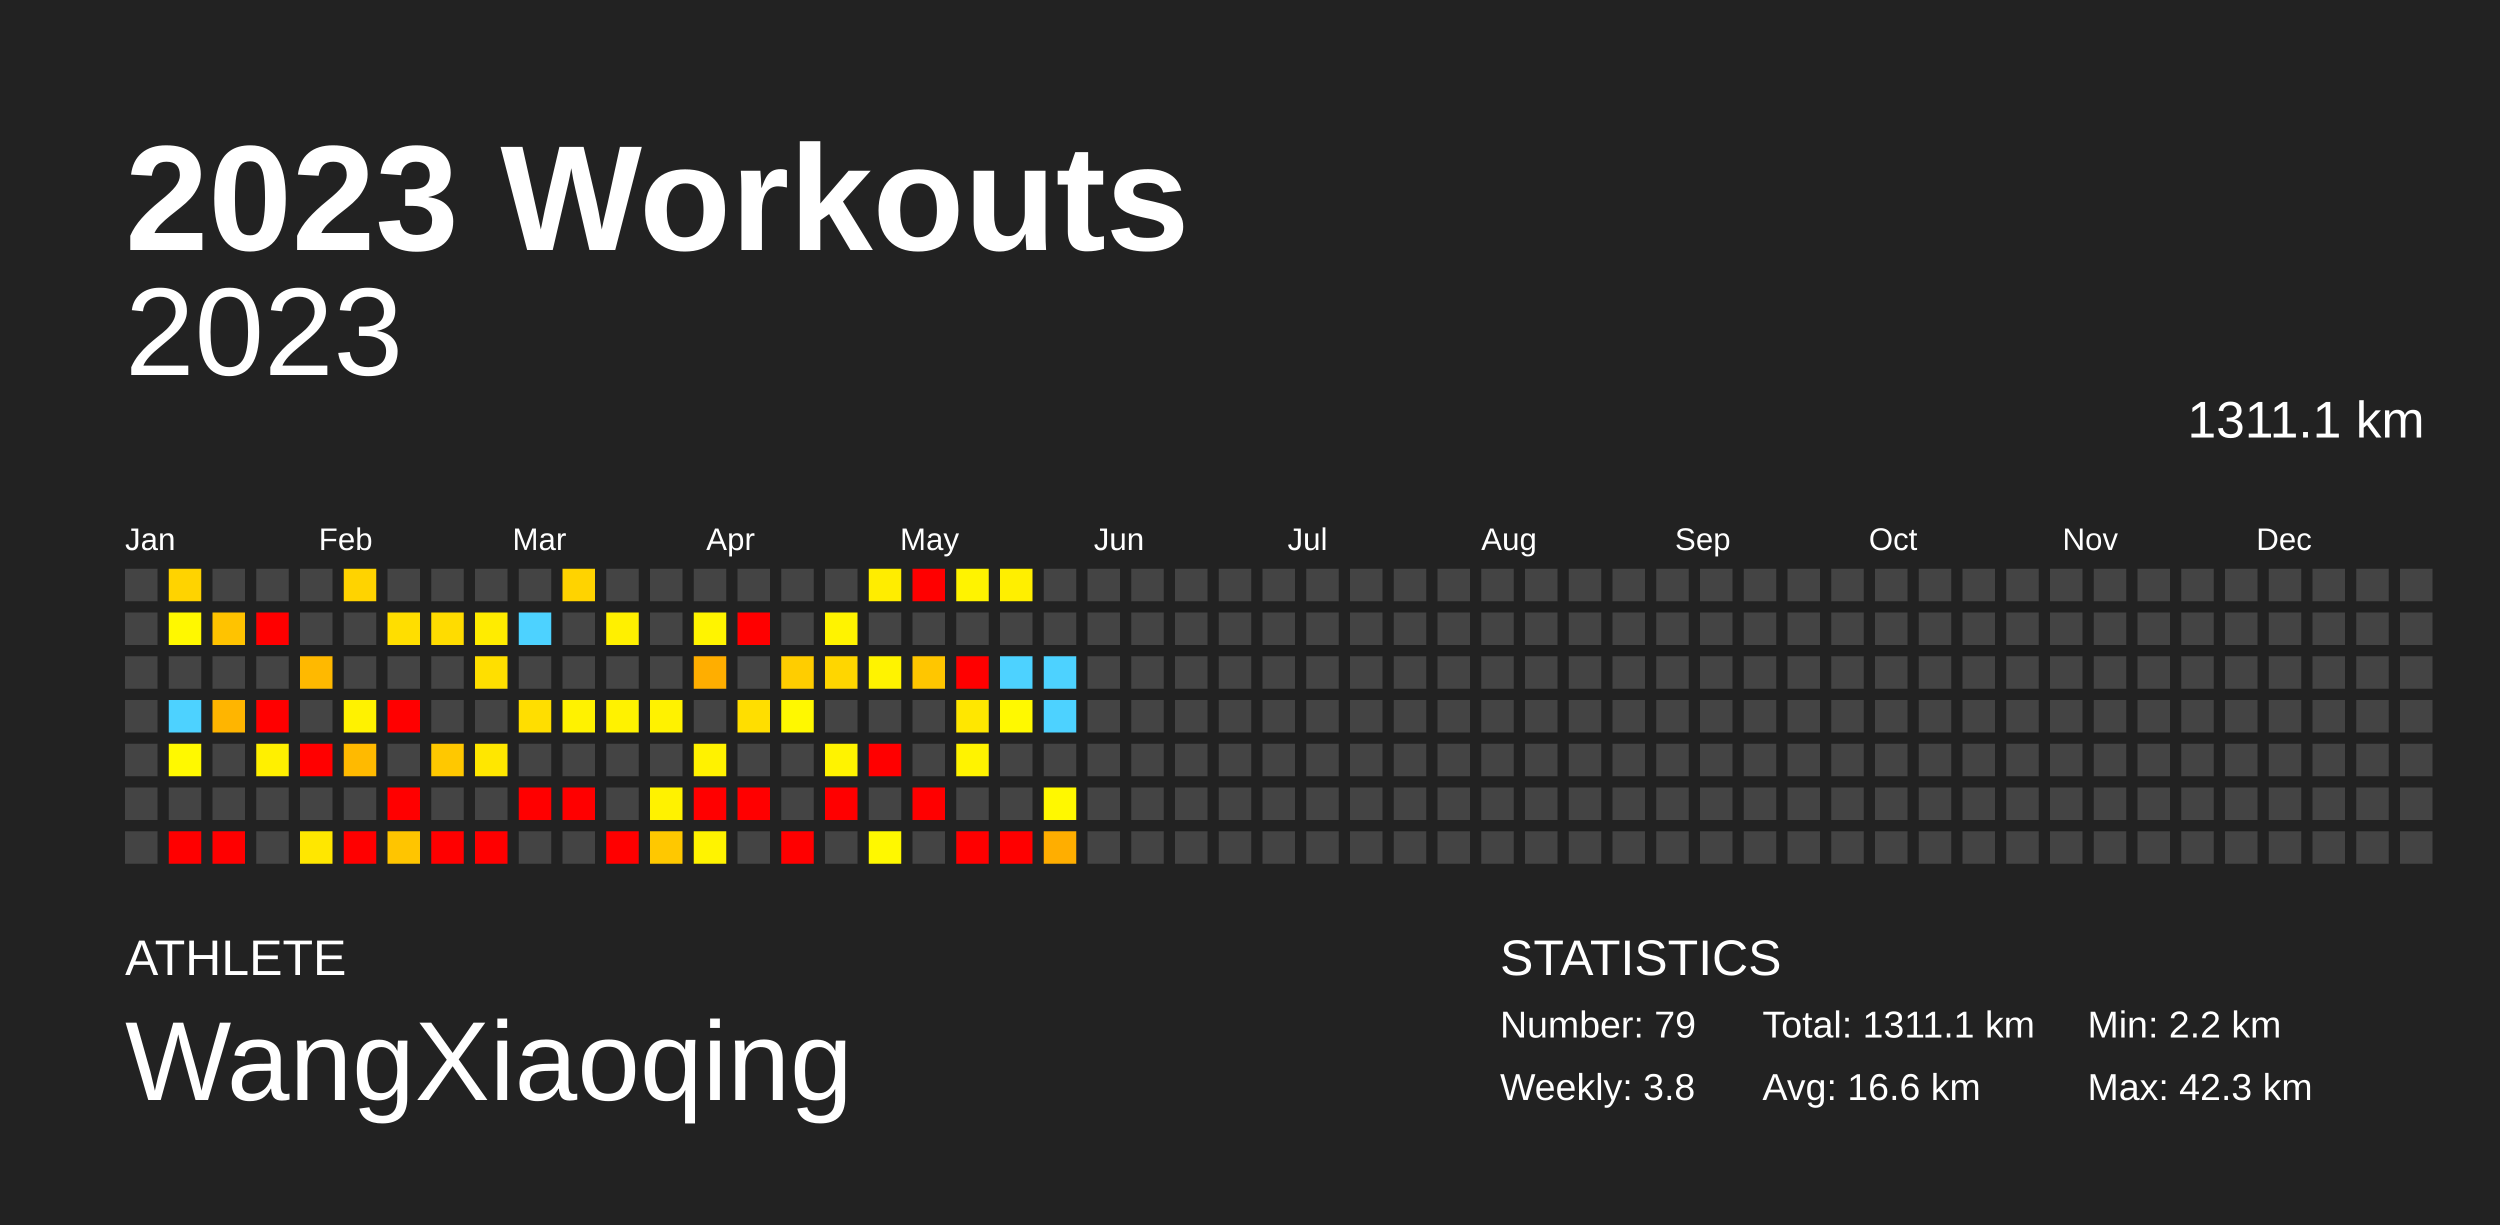
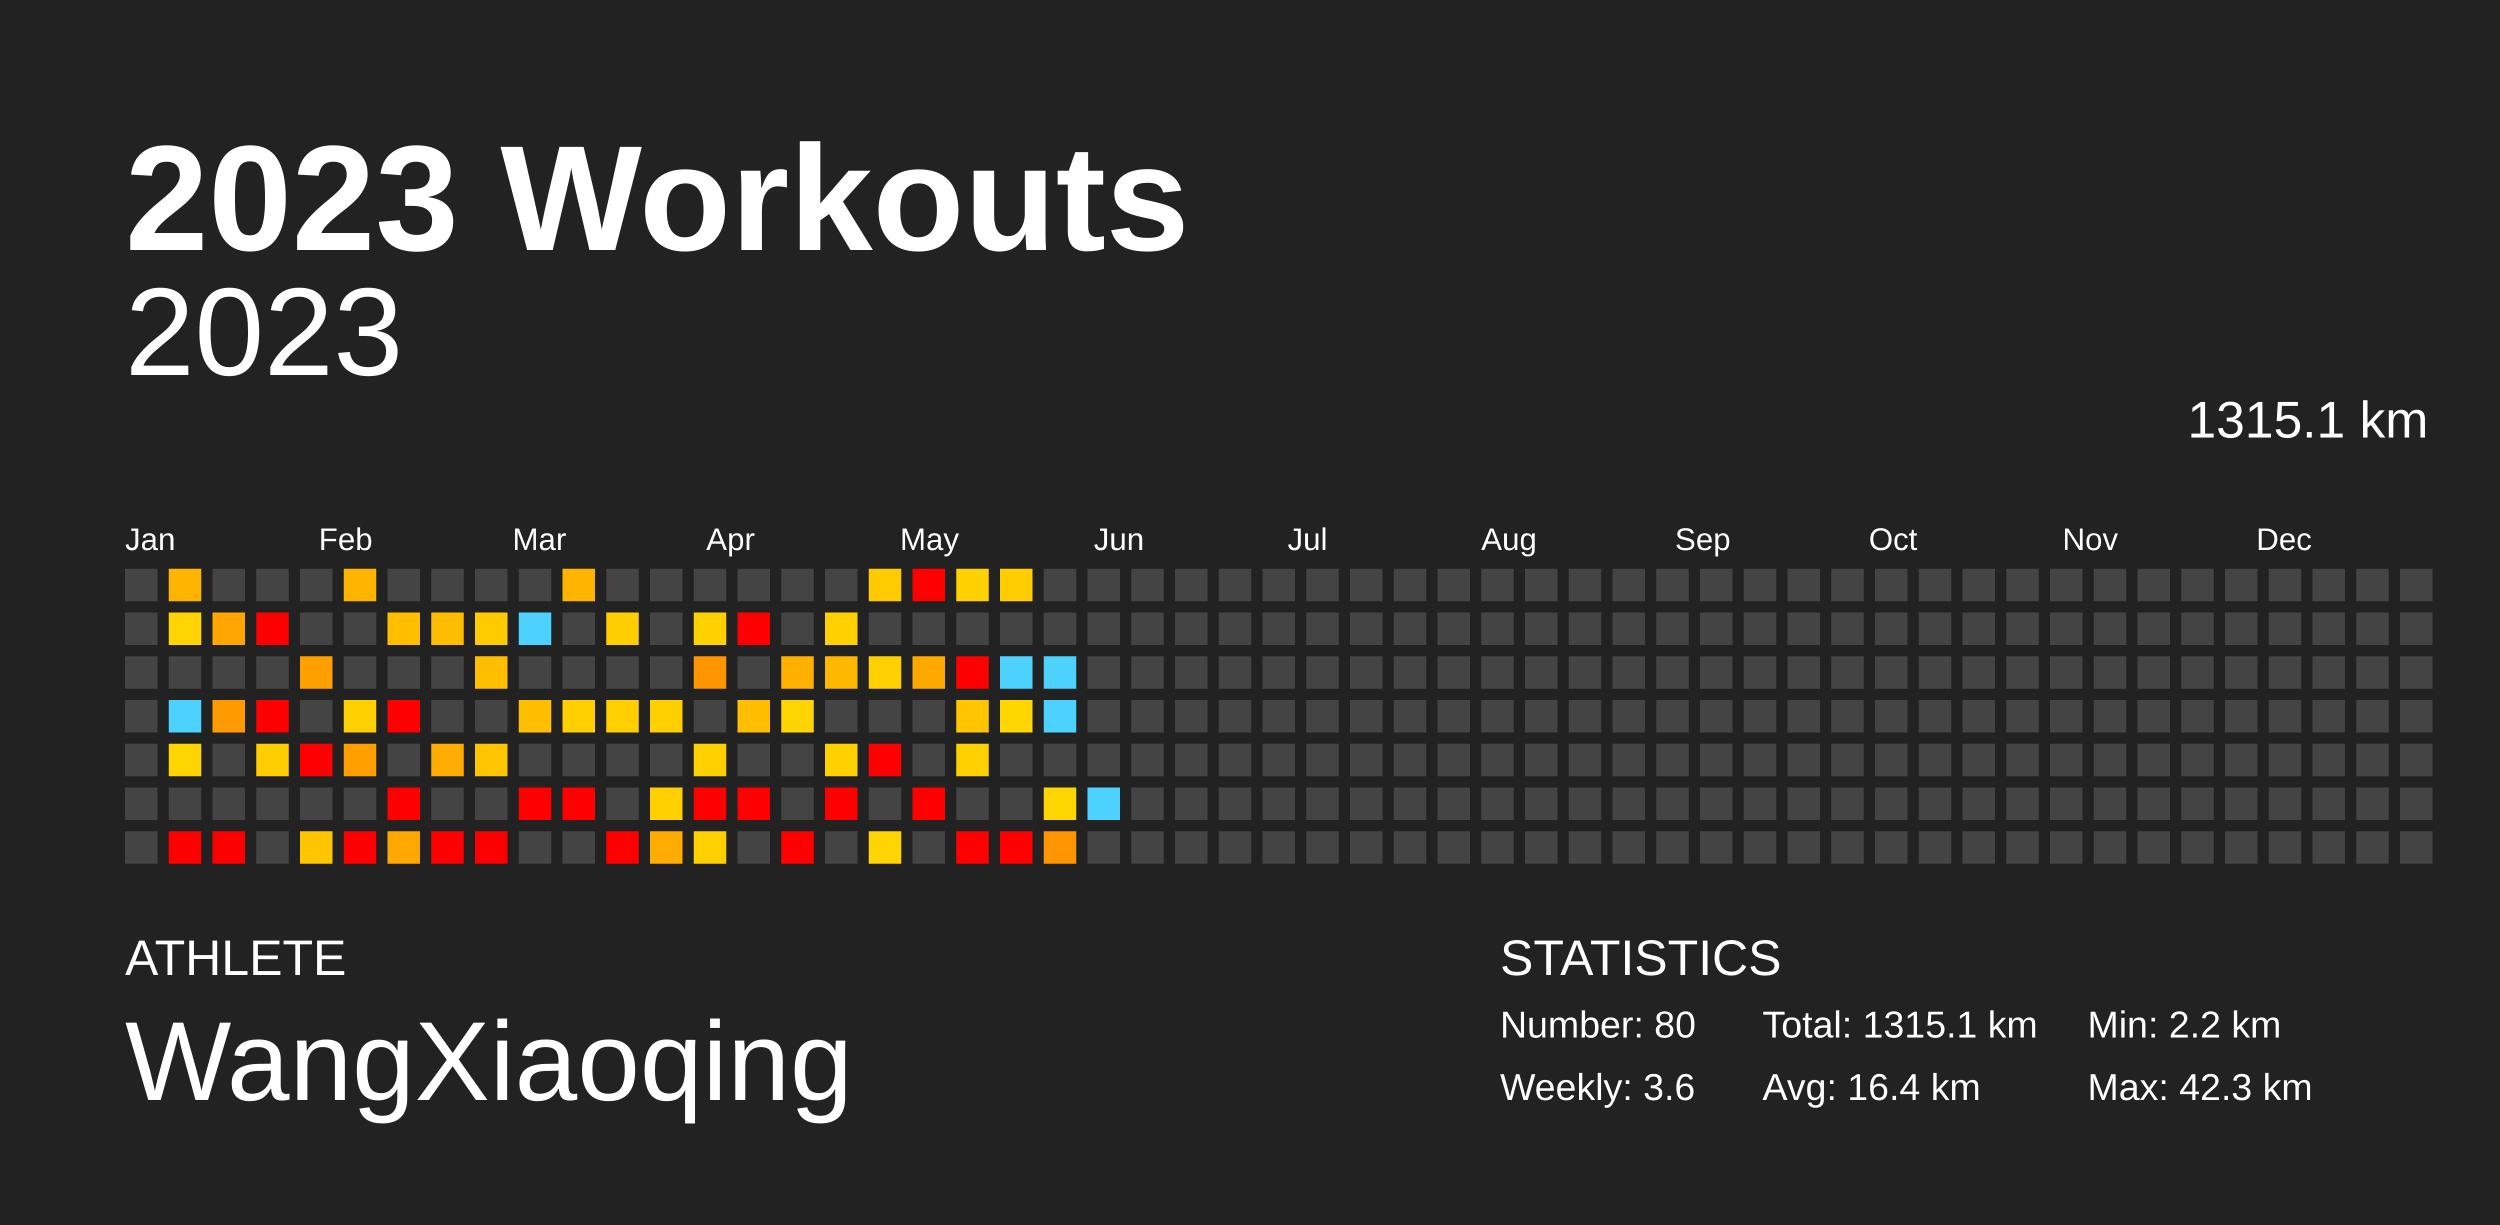
<svg xmlns="http://www.w3.org/2000/svg" baseProfile="full" height="98mm" version="1.1" viewBox="0,0,200,98" width="200mm">
  <defs />
  <rect fill="#222222" height="98" width="200" x="0" y="0" />
  <text fill="#FFFFFF" style="font-size:12px; font-family:Arial; font-weight:bold;" x="10" y="20">2023 Workouts</text>
  <text fill="#FFFFFF" style="font-size:4px; font-family:Arial" x="10" y="78">ATHLETE</text>
  <text fill="#FFFFFF" style="font-size:9px; font-family:Arial" x="10" y="88">WangXiaoqing</text>
  <text fill="#FFFFFF" style="font-size:4px; font-family:Arial" x="120" y="78">STATISTICS</text>
-   <text fill="#FFFFFF" style="font-size:3px; font-family:Arial" x="120" y="83">Number: 79</text>
-   <text fill="#FFFFFF" style="font-size:3px; font-family:Arial" x="120" y="88">Weekly: 3.8</text>
-   <text fill="#FFFFFF" style="font-size:3px; font-family:Arial" x="141" y="83">Total: 1311.1 km</text>
-   <text fill="#FFFFFF" style="font-size:3px; font-family:Arial" x="141" y="88">Avg: 16.6 km</text>
+   <text fill="#FFFFFF" style="font-size:3px; font-family:Arial" x="120" y="83">Number: 80</text>
+   <text fill="#FFFFFF" style="font-size:3px; font-family:Arial" x="120" y="88">Weekly: 3.6</text>
+   <text fill="#FFFFFF" style="font-size:3px; font-family:Arial" x="141" y="83">Total: 1315.1 km</text>
+   <text fill="#FFFFFF" style="font-size:3px; font-family:Arial" x="141" y="88">Avg: 16.4 km</text>
  <text fill="#FFFFFF" style="font-size:3px; font-family:Arial" x="167" y="83">Min: 2.2 km</text>
  <text fill="#FFFFFF" style="font-size:3px; font-family:Arial" x="167" y="88">Max: 42.3 km</text>
  <text alignment-baseline="hanging" fill="#FFFFFF" style="font-size:10.0px; font-family:Arial;" x="10" y="30">2023</text>
-   <text alignment-baseline="hanging" fill="#FFFFFF" style="font-size:4.125px; font-family:Arial;" x="175" y="35">1311.1 km</text>
+   <text alignment-baseline="hanging" fill="#FFFFFF" style="font-size:4.125px; font-family:Arial;" x="175" y="35">1315.1 km</text>
  <text fill="#FFFFFF" style="font-size:2.5px; font-family:Arial" x="10.0" y="44">Jan</text>
  <text fill="#FFFFFF" style="font-size:2.5px; font-family:Arial" x="25.5" y="44">Feb</text>
  <text fill="#FFFFFF" style="font-size:2.5px; font-family:Arial" x="41.0" y="44">Mar</text>
  <text fill="#FFFFFF" style="font-size:2.5px; font-family:Arial" x="56.5" y="44">Apr</text>
  <text fill="#FFFFFF" style="font-size:2.5px; font-family:Arial" x="72.0" y="44">May</text>
  <text fill="#FFFFFF" style="font-size:2.5px; font-family:Arial" x="87.5" y="44">Jun</text>
  <text fill="#FFFFFF" style="font-size:2.5px; font-family:Arial" x="103.0" y="44">Jul</text>
  <text fill="#FFFFFF" style="font-size:2.5px; font-family:Arial" x="118.5" y="44">Aug</text>
  <text fill="#FFFFFF" style="font-size:2.5px; font-family:Arial" x="134.0" y="44">Sep</text>
  <text fill="#FFFFFF" style="font-size:2.5px; font-family:Arial" x="149.5" y="44">Oct</text>
  <text fill="#FFFFFF" style="font-size:2.5px; font-family:Arial" x="165.0" y="44">Nov</text>
  <text fill="#FFFFFF" style="font-size:2.5px; font-family:Arial" x="180.5" y="44">Dec</text>
  <rect fill="#444444" height="2.6" width="2.6" x="10.0" y="45.5" />
  <rect fill="#444444" height="2.6" width="2.6" x="10.0" y="49.0" />
  <rect fill="#444444" height="2.6" width="2.6" x="10.0" y="52.5" />
  <rect fill="#444444" height="2.6" width="2.6" x="10.0" y="56.0" />
  <rect fill="#444444" height="2.6" width="2.6" x="10.0" y="59.5" />
  <rect fill="#444444" height="2.6" width="2.6" x="10.0" y="63.0" />
  <rect fill="#444444" height="2.6" width="2.6" x="10.0" y="66.5" />
-   <rect fill="#ffd300" height="2.6" width="2.6" x="13.5" y="45.5" />
-   <rect fill="#fff800" height="2.6" width="2.6" x="13.5" y="49.0" />
+   <rect fill="#ffb500" height="2.6" width="2.6" x="13.5" y="45.5" />
+   <rect fill="#ffd400" height="2.6" width="2.6" x="13.5" y="49.0" />
  <rect fill="#444444" height="2.6" width="2.6" x="13.5" y="52.5" />
  <rect fill="#4dd2ff" height="2.6" width="2.6" x="13.5" y="56.0" />
-   <rect fill="#fff900" height="2.6" width="2.6" x="13.5" y="59.5" />
+   <rect fill="#ffd500" height="2.6" width="2.6" x="13.5" y="59.5" />
  <rect fill="#444444" height="2.6" width="2.6" x="13.5" y="63.0" />
  <rect fill="red" height="2.6" width="2.6" x="13.5" y="66.5" />
  <rect fill="#444444" height="2.6" width="2.6" x="17.0" y="45.5" />
-   <rect fill="#ffc300" height="2.6" width="2.6" x="17.0" y="49.0" />
+   <rect fill="#ffa700" height="2.6" width="2.6" x="17.0" y="49.0" />
  <rect fill="#444444" height="2.6" width="2.6" x="17.0" y="52.5" />
-   <rect fill="#ffb500" height="2.6" width="2.6" x="17.0" y="56.0" />
+   <rect fill="#ff9b00" height="2.6" width="2.6" x="17.0" y="56.0" />
  <rect fill="#444444" height="2.6" width="2.6" x="17.0" y="59.5" />
  <rect fill="#444444" height="2.6" width="2.6" x="17.0" y="63.0" />
  <rect fill="red" height="2.6" width="2.6" x="17.0" y="66.5" />
  <rect fill="#444444" height="2.6" width="2.6" x="20.5" y="45.5" />
  <rect fill="red" height="2.6" width="2.6" x="20.5" y="49.0" />
  <rect fill="#444444" height="2.6" width="2.6" x="20.5" y="52.5" />
  <rect fill="red" height="2.6" width="2.6" x="20.5" y="56.0" />
-   <rect fill="#fff000" height="2.6" width="2.6" x="20.5" y="59.5" />
+   <rect fill="#ffce00" height="2.6" width="2.6" x="20.5" y="59.5" />
  <rect fill="#444444" height="2.6" width="2.6" x="20.5" y="63.0" />
  <rect fill="#444444" height="2.6" width="2.6" x="20.5" y="66.5" />
  <rect fill="#444444" height="2.6" width="2.6" x="24.0" y="45.5" />
  <rect fill="#444444" height="2.6" width="2.6" x="24.0" y="49.0" />
-   <rect fill="#ffb900" height="2.6" width="2.6" x="24.0" y="52.5" />
+   <rect fill="#ff9f00" height="2.6" width="2.6" x="24.0" y="52.5" />
  <rect fill="#444444" height="2.6" width="2.6" x="24.0" y="56.0" />
  <rect fill="red" height="2.6" width="2.6" x="24.0" y="59.5" />
  <rect fill="#444444" height="2.6" width="2.6" x="24.0" y="63.0" />
-   <rect fill="#ffe700" height="2.6" width="2.6" x="24.0" y="66.5" />
-   <rect fill="#ffd300" height="2.6" width="2.6" x="27.5" y="45.5" />
+   <rect fill="#ffc600" height="2.6" width="2.6" x="24.0" y="66.5" />
+   <rect fill="#ffb500" height="2.6" width="2.6" x="27.5" y="45.5" />
  <rect fill="#444444" height="2.6" width="2.6" x="27.5" y="49.0" />
  <rect fill="#444444" height="2.6" width="2.6" x="27.5" y="52.5" />
-   <rect fill="#fff200" height="2.6" width="2.6" x="27.5" y="56.0" />
-   <rect fill="#ffba00" height="2.6" width="2.6" x="27.5" y="59.5" />
+   <rect fill="#ffd000" height="2.6" width="2.6" x="27.5" y="56.0" />
+   <rect fill="#ff9f00" height="2.6" width="2.6" x="27.5" y="59.5" />
  <rect fill="#444444" height="2.6" width="2.6" x="27.5" y="63.0" />
  <rect fill="red" height="2.6" width="2.6" x="27.5" y="66.5" />
  <rect fill="#444444" height="2.6" width="2.6" x="31.0" y="45.5" />
-   <rect fill="#ffde00" height="2.6" width="2.6" x="31.0" y="49.0" />
+   <rect fill="#ffbf00" height="2.6" width="2.6" x="31.0" y="49.0" />
  <rect fill="#444444" height="2.6" width="2.6" x="31.0" y="52.5" />
  <rect fill="red" height="2.6" width="2.6" x="31.0" y="56.0" />
  <rect fill="#444444" height="2.6" width="2.6" x="31.0" y="59.5" />
  <rect fill="red" height="2.6" width="2.6" x="31.0" y="63.0" />
-   <rect fill="#ffc500" height="2.6" width="2.6" x="31.0" y="66.5" />
+   <rect fill="#ffa800" height="2.6" width="2.6" x="31.0" y="66.5" />
  <rect fill="#444444" height="2.6" width="2.6" x="34.5" y="45.5" />
-   <rect fill="#ffdc00" height="2.6" width="2.6" x="34.5" y="49.0" />
+   <rect fill="#ffbd00" height="2.6" width="2.6" x="34.5" y="49.0" />
  <rect fill="#444444" height="2.6" width="2.6" x="34.5" y="52.5" />
  <rect fill="#444444" height="2.6" width="2.6" x="34.5" y="56.0" />
-   <rect fill="#ffc800" height="2.6" width="2.6" x="34.5" y="59.5" />
+   <rect fill="#ffac00" height="2.6" width="2.6" x="34.5" y="59.5" />
  <rect fill="#444444" height="2.6" width="2.6" x="34.5" y="63.0" />
  <rect fill="red" height="2.6" width="2.6" x="34.5" y="66.5" />
  <rect fill="#444444" height="2.6" width="2.6" x="38.0" y="45.5" />
-   <rect fill="#ffec00" height="2.6" width="2.6" x="38.0" y="49.0" />
-   <rect fill="#ffdf00" height="2.6" width="2.6" x="38.0" y="52.5" />
+   <rect fill="#ffca00" height="2.6" width="2.6" x="38.0" y="49.0" />
+   <rect fill="#ffbf00" height="2.6" width="2.6" x="38.0" y="52.5" />
  <rect fill="#444444" height="2.6" width="2.6" x="38.0" y="56.0" />
-   <rect fill="#ffe700" height="2.6" width="2.6" x="38.0" y="59.5" />
+   <rect fill="#ffc600" height="2.6" width="2.6" x="38.0" y="59.5" />
  <rect fill="#444444" height="2.6" width="2.6" x="38.0" y="63.0" />
  <rect fill="red" height="2.6" width="2.6" x="38.0" y="66.5" />
  <rect fill="#444444" height="2.6" width="2.6" x="41.5" y="45.5" />
  <rect fill="#4dd2ff" height="2.6" width="2.6" x="41.5" y="49.0" />
  <rect fill="#444444" height="2.6" width="2.6" x="41.5" y="52.5" />
-   <rect fill="#ffde00" height="2.6" width="2.6" x="41.5" y="56.0" />
+   <rect fill="#ffbf00" height="2.6" width="2.6" x="41.5" y="56.0" />
  <rect fill="#444444" height="2.6" width="2.6" x="41.5" y="59.5" />
  <rect fill="red" height="2.6" width="2.6" x="41.5" y="63.0" />
  <rect fill="#444444" height="2.6" width="2.6" x="41.5" y="66.5" />
-   <rect fill="#ffd300" height="2.6" width="2.6" x="45.0" y="45.5" />
+   <rect fill="#ffb500" height="2.6" width="2.6" x="45.0" y="45.5" />
  <rect fill="#444444" height="2.6" width="2.6" x="45.0" y="49.0" />
  <rect fill="#444444" height="2.6" width="2.6" x="45.0" y="52.5" />
-   <rect fill="#fff200" height="2.6" width="2.6" x="45.0" y="56.0" />
+   <rect fill="#ffcf00" height="2.6" width="2.6" x="45.0" y="56.0" />
  <rect fill="#444444" height="2.6" width="2.6" x="45.0" y="59.5" />
  <rect fill="red" height="2.6" width="2.6" x="45.0" y="63.0" />
  <rect fill="#444444" height="2.6" width="2.6" x="45.0" y="66.5" />
  <rect fill="#444444" height="2.6" width="2.6" x="48.5" y="45.5" />
-   <rect fill="#fff000" height="2.6" width="2.6" x="48.5" y="49.0" />
+   <rect fill="#ffce00" height="2.6" width="2.6" x="48.5" y="49.0" />
  <rect fill="#444444" height="2.6" width="2.6" x="48.5" y="52.5" />
-   <rect fill="#fff200" height="2.6" width="2.6" x="48.5" y="56.0" />
+   <rect fill="#ffcf00" height="2.6" width="2.6" x="48.5" y="56.0" />
  <rect fill="#444444" height="2.6" width="2.6" x="48.5" y="59.5" />
  <rect fill="#444444" height="2.6" width="2.6" x="48.5" y="63.0" />
  <rect fill="red" height="2.6" width="2.6" x="48.5" y="66.5" />
  <rect fill="#444444" height="2.6" width="2.6" x="52.0" y="45.5" />
  <rect fill="#444444" height="2.6" width="2.6" x="52.0" y="49.0" />
  <rect fill="#444444" height="2.6" width="2.6" x="52.0" y="52.5" />
-   <rect fill="#fff200" height="2.6" width="2.6" x="52.0" y="56.0" />
+   <rect fill="#ffcf00" height="2.6" width="2.6" x="52.0" y="56.0" />
  <rect fill="#444444" height="2.6" width="2.6" x="52.0" y="59.5" />
-   <rect fill="#fff200" height="2.6" width="2.6" x="52.0" y="63.0" />
-   <rect fill="#ffc800" height="2.6" width="2.6" x="52.0" y="66.5" />
+   <rect fill="#ffd000" height="2.6" width="2.6" x="52.0" y="63.0" />
+   <rect fill="#ffac00" height="2.6" width="2.6" x="52.0" y="66.5" />
  <rect fill="#444444" height="2.6" width="2.6" x="55.5" y="45.5" />
-   <rect fill="#fff400" height="2.6" width="2.6" x="55.5" y="49.0" />
-   <rect fill="#ffae00" height="2.6" width="2.6" x="55.5" y="52.5" />
+   <rect fill="#ffd100" height="2.6" width="2.6" x="55.5" y="49.0" />
+   <rect fill="#ff9500" height="2.6" width="2.6" x="55.5" y="52.5" />
  <rect fill="#444444" height="2.6" width="2.6" x="55.5" y="56.0" />
-   <rect fill="#fff200" height="2.6" width="2.6" x="55.5" y="59.5" />
+   <rect fill="#ffd000" height="2.6" width="2.6" x="55.5" y="59.5" />
  <rect fill="red" height="2.6" width="2.6" x="55.5" y="63.0" />
-   <rect fill="#fff300" height="2.6" width="2.6" x="55.5" y="66.5" />
+   <rect fill="#ffd000" height="2.6" width="2.6" x="55.5" y="66.5" />
  <rect fill="#444444" height="2.6" width="2.6" x="59.0" y="45.5" />
  <rect fill="red" height="2.6" width="2.6" x="59.0" y="49.0" />
  <rect fill="#444444" height="2.6" width="2.6" x="59.0" y="52.5" />
-   <rect fill="#ffde00" height="2.6" width="2.6" x="59.0" y="56.0" />
+   <rect fill="#ffbe00" height="2.6" width="2.6" x="59.0" y="56.0" />
  <rect fill="#444444" height="2.6" width="2.6" x="59.0" y="59.5" />
  <rect fill="red" height="2.6" width="2.6" x="59.0" y="63.0" />
  <rect fill="#444444" height="2.6" width="2.6" x="59.0" y="66.5" />
  <rect fill="#444444" height="2.6" width="2.6" x="62.5" y="45.5" />
  <rect fill="#444444" height="2.6" width="2.6" x="62.5" y="49.0" />
-   <rect fill="#ffcd00" height="2.6" width="2.6" x="62.5" y="52.5" />
-   <rect fill="#fff800" height="2.6" width="2.6" x="62.5" y="56.0" />
+   <rect fill="#ffb000" height="2.6" width="2.6" x="62.5" y="52.5" />
+   <rect fill="#ffd400" height="2.6" width="2.6" x="62.5" y="56.0" />
  <rect fill="#444444" height="2.6" width="2.6" x="62.5" y="59.5" />
  <rect fill="#444444" height="2.6" width="2.6" x="62.5" y="63.0" />
  <rect fill="red" height="2.6" width="2.6" x="62.5" y="66.5" />
  <rect fill="#444444" height="2.6" width="2.6" x="66.0" y="45.5" />
-   <rect fill="#fff300" height="2.6" width="2.6" x="66.0" y="49.0" />
-   <rect fill="#ffd600" height="2.6" width="2.6" x="66.0" y="52.5" />
+   <rect fill="#ffd100" height="2.6" width="2.6" x="66.0" y="49.0" />
+   <rect fill="#ffb700" height="2.6" width="2.6" x="66.0" y="52.5" />
  <rect fill="#444444" height="2.6" width="2.6" x="66.0" y="56.0" />
-   <rect fill="#fff300" height="2.6" width="2.6" x="66.0" y="59.5" />
+   <rect fill="#ffd000" height="2.6" width="2.6" x="66.0" y="59.5" />
  <rect fill="red" height="2.6" width="2.6" x="66.0" y="63.0" />
  <rect fill="#444444" height="2.6" width="2.6" x="66.0" y="66.5" />
-   <rect fill="#ffed00" height="2.6" width="2.6" x="69.5" y="45.5" />
+   <rect fill="#ffcb00" height="2.6" width="2.6" x="69.5" y="45.5" />
  <rect fill="#444444" height="2.6" width="2.6" x="69.5" y="49.0" />
-   <rect fill="#fff300" height="2.6" width="2.6" x="69.5" y="52.5" />
+   <rect fill="#ffd000" height="2.6" width="2.6" x="69.5" y="52.5" />
  <rect fill="#444444" height="2.6" width="2.6" x="69.5" y="56.0" />
  <rect fill="red" height="2.6" width="2.6" x="69.5" y="59.5" />
  <rect fill="#444444" height="2.6" width="2.6" x="69.5" y="63.0" />
-   <rect fill="#fff800" height="2.6" width="2.6" x="69.5" y="66.5" />
+   <rect fill="#ffd400" height="2.6" width="2.6" x="69.5" y="66.5" />
  <rect fill="red" height="2.6" width="2.6" x="73.0" y="45.5" />
  <rect fill="#444444" height="2.6" width="2.6" x="73.0" y="49.0" />
-   <rect fill="#ffc600" height="2.6" width="2.6" x="73.0" y="52.5" />
+   <rect fill="#ffa900" height="2.6" width="2.6" x="73.0" y="52.5" />
  <rect fill="#444444" height="2.6" width="2.6" x="73.0" y="56.0" />
  <rect fill="#444444" height="2.6" width="2.6" x="73.0" y="59.5" />
  <rect fill="red" height="2.6" width="2.6" x="73.0" y="63.0" />
  <rect fill="#444444" height="2.6" width="2.6" x="73.0" y="66.5" />
-   <rect fill="#fff300" height="2.6" width="2.6" x="76.5" y="45.5" />
+   <rect fill="#ffd100" height="2.6" width="2.6" x="76.5" y="45.5" />
  <rect fill="#444444" height="2.6" width="2.6" x="76.5" y="49.0" />
  <rect fill="red" height="2.6" width="2.6" x="76.5" y="52.5" />
-   <rect fill="#ffe700" height="2.6" width="2.6" x="76.5" y="56.0" />
-   <rect fill="#fff300" height="2.6" width="2.6" x="76.5" y="59.5" />
+   <rect fill="#ffc600" height="2.6" width="2.6" x="76.5" y="56.0" />
+   <rect fill="#ffd000" height="2.6" width="2.6" x="76.5" y="59.5" />
  <rect fill="#444444" height="2.6" width="2.6" x="76.5" y="63.0" />
  <rect fill="red" height="2.6" width="2.6" x="76.5" y="66.5" />
-   <rect fill="#ffef00" height="2.6" width="2.6" x="80.0" y="45.5" />
+   <rect fill="#ffcd00" height="2.6" width="2.6" x="80.0" y="45.5" />
  <rect fill="#444444" height="2.6" width="2.6" x="80.0" y="49.0" />
  <rect fill="#4dd2ff" height="2.6" width="2.6" x="80.0" y="52.5" />
-   <rect fill="#fff900" height="2.6" width="2.6" x="80.0" y="56.0" />
+   <rect fill="#ffd600" height="2.6" width="2.6" x="80.0" y="56.0" />
  <rect fill="#444444" height="2.6" width="2.6" x="80.0" y="59.5" />
  <rect fill="#444444" height="2.6" width="2.6" x="80.0" y="63.0" />
  <rect fill="red" height="2.6" width="2.6" x="80.0" y="66.5" />
  <rect fill="#444444" height="2.6" width="2.6" x="83.5" y="45.5" />
  <rect fill="#444444" height="2.6" width="2.6" x="83.5" y="49.0" />
  <rect fill="#4dd2ff" height="2.6" width="2.6" x="83.5" y="52.5" />
  <rect fill="#4dd2ff" height="2.6" width="2.6" x="83.5" y="56.0" />
  <rect fill="#444444" height="2.6" width="2.6" x="83.5" y="59.5" />
-   <rect fill="#fff800" height="2.6" width="2.6" x="83.5" y="63.0" />
-   <rect fill="#ffae00" height="2.6" width="2.6" x="83.5" y="66.5" />
+   <rect fill="#ffd500" height="2.6" width="2.6" x="83.5" y="63.0" />
+   <rect fill="#ff9500" height="2.6" width="2.6" x="83.5" y="66.5" />
  <rect fill="#444444" height="2.6" width="2.6" x="87.0" y="45.5" />
  <rect fill="#444444" height="2.6" width="2.6" x="87.0" y="49.0" />
  <rect fill="#444444" height="2.6" width="2.6" x="87.0" y="52.5" />
  <rect fill="#444444" height="2.6" width="2.6" x="87.0" y="56.0" />
  <rect fill="#444444" height="2.6" width="2.6" x="87.0" y="59.5" />
-   <rect fill="#444444" height="2.6" width="2.6" x="87.0" y="63.0" />
+   <rect fill="#4dd2ff" height="2.6" width="2.6" x="87.0" y="63.0" />
  <rect fill="#444444" height="2.6" width="2.6" x="87.0" y="66.5" />
  <rect fill="#444444" height="2.6" width="2.6" x="90.5" y="45.5" />
  <rect fill="#444444" height="2.6" width="2.6" x="90.5" y="49.0" />
  <rect fill="#444444" height="2.6" width="2.6" x="90.5" y="52.5" />
  <rect fill="#444444" height="2.6" width="2.6" x="90.5" y="56.0" />
  <rect fill="#444444" height="2.6" width="2.6" x="90.5" y="59.5" />
  <rect fill="#444444" height="2.6" width="2.6" x="90.5" y="63.0" />
  <rect fill="#444444" height="2.6" width="2.6" x="90.5" y="66.5" />
  <rect fill="#444444" height="2.6" width="2.6" x="94.0" y="45.5" />
  <rect fill="#444444" height="2.6" width="2.6" x="94.0" y="49.0" />
  <rect fill="#444444" height="2.6" width="2.6" x="94.0" y="52.5" />
  <rect fill="#444444" height="2.6" width="2.6" x="94.0" y="56.0" />
  <rect fill="#444444" height="2.6" width="2.6" x="94.0" y="59.5" />
  <rect fill="#444444" height="2.6" width="2.6" x="94.0" y="63.0" />
  <rect fill="#444444" height="2.6" width="2.6" x="94.0" y="66.5" />
  <rect fill="#444444" height="2.6" width="2.6" x="97.5" y="45.5" />
  <rect fill="#444444" height="2.6" width="2.6" x="97.5" y="49.0" />
  <rect fill="#444444" height="2.6" width="2.6" x="97.5" y="52.5" />
  <rect fill="#444444" height="2.6" width="2.6" x="97.5" y="56.0" />
  <rect fill="#444444" height="2.6" width="2.6" x="97.5" y="59.5" />
  <rect fill="#444444" height="2.6" width="2.6" x="97.5" y="63.0" />
  <rect fill="#444444" height="2.6" width="2.6" x="97.5" y="66.5" />
  <rect fill="#444444" height="2.6" width="2.6" x="101.0" y="45.5" />
  <rect fill="#444444" height="2.6" width="2.6" x="101.0" y="49.0" />
  <rect fill="#444444" height="2.6" width="2.6" x="101.0" y="52.5" />
  <rect fill="#444444" height="2.6" width="2.6" x="101.0" y="56.0" />
  <rect fill="#444444" height="2.6" width="2.6" x="101.0" y="59.5" />
  <rect fill="#444444" height="2.6" width="2.6" x="101.0" y="63.0" />
  <rect fill="#444444" height="2.6" width="2.6" x="101.0" y="66.5" />
  <rect fill="#444444" height="2.6" width="2.6" x="104.5" y="45.5" />
  <rect fill="#444444" height="2.6" width="2.6" x="104.5" y="49.0" />
  <rect fill="#444444" height="2.6" width="2.6" x="104.5" y="52.5" />
  <rect fill="#444444" height="2.6" width="2.6" x="104.5" y="56.0" />
  <rect fill="#444444" height="2.6" width="2.6" x="104.5" y="59.5" />
  <rect fill="#444444" height="2.6" width="2.6" x="104.5" y="63.0" />
  <rect fill="#444444" height="2.6" width="2.6" x="104.5" y="66.5" />
  <rect fill="#444444" height="2.6" width="2.6" x="108.0" y="45.5" />
  <rect fill="#444444" height="2.6" width="2.6" x="108.0" y="49.0" />
  <rect fill="#444444" height="2.6" width="2.6" x="108.0" y="52.5" />
  <rect fill="#444444" height="2.6" width="2.6" x="108.0" y="56.0" />
  <rect fill="#444444" height="2.6" width="2.6" x="108.0" y="59.5" />
  <rect fill="#444444" height="2.6" width="2.6" x="108.0" y="63.0" />
  <rect fill="#444444" height="2.6" width="2.6" x="108.0" y="66.5" />
  <rect fill="#444444" height="2.6" width="2.6" x="111.5" y="45.5" />
  <rect fill="#444444" height="2.6" width="2.6" x="111.5" y="49.0" />
  <rect fill="#444444" height="2.6" width="2.6" x="111.5" y="52.5" />
  <rect fill="#444444" height="2.6" width="2.6" x="111.5" y="56.0" />
  <rect fill="#444444" height="2.6" width="2.6" x="111.5" y="59.5" />
  <rect fill="#444444" height="2.6" width="2.6" x="111.5" y="63.0" />
  <rect fill="#444444" height="2.6" width="2.6" x="111.5" y="66.5" />
  <rect fill="#444444" height="2.6" width="2.6" x="115.0" y="45.5" />
  <rect fill="#444444" height="2.6" width="2.6" x="115.0" y="49.0" />
  <rect fill="#444444" height="2.6" width="2.6" x="115.0" y="52.5" />
  <rect fill="#444444" height="2.6" width="2.6" x="115.0" y="56.0" />
  <rect fill="#444444" height="2.6" width="2.6" x="115.0" y="59.5" />
  <rect fill="#444444" height="2.6" width="2.6" x="115.0" y="63.0" />
  <rect fill="#444444" height="2.6" width="2.6" x="115.0" y="66.5" />
  <rect fill="#444444" height="2.6" width="2.6" x="118.5" y="45.5" />
  <rect fill="#444444" height="2.6" width="2.6" x="118.5" y="49.0" />
  <rect fill="#444444" height="2.6" width="2.6" x="118.5" y="52.5" />
  <rect fill="#444444" height="2.6" width="2.6" x="118.5" y="56.0" />
  <rect fill="#444444" height="2.6" width="2.6" x="118.5" y="59.5" />
  <rect fill="#444444" height="2.6" width="2.6" x="118.5" y="63.0" />
  <rect fill="#444444" height="2.6" width="2.6" x="118.5" y="66.5" />
  <rect fill="#444444" height="2.6" width="2.6" x="122.0" y="45.5" />
  <rect fill="#444444" height="2.6" width="2.6" x="122.0" y="49.0" />
  <rect fill="#444444" height="2.6" width="2.6" x="122.0" y="52.5" />
  <rect fill="#444444" height="2.6" width="2.6" x="122.0" y="56.0" />
  <rect fill="#444444" height="2.6" width="2.6" x="122.0" y="59.5" />
  <rect fill="#444444" height="2.6" width="2.6" x="122.0" y="63.0" />
  <rect fill="#444444" height="2.6" width="2.6" x="122.0" y="66.5" />
  <rect fill="#444444" height="2.6" width="2.6" x="125.5" y="45.5" />
  <rect fill="#444444" height="2.6" width="2.6" x="125.5" y="49.0" />
  <rect fill="#444444" height="2.6" width="2.6" x="125.5" y="52.5" />
  <rect fill="#444444" height="2.6" width="2.6" x="125.5" y="56.0" />
  <rect fill="#444444" height="2.6" width="2.6" x="125.5" y="59.5" />
  <rect fill="#444444" height="2.6" width="2.6" x="125.5" y="63.0" />
  <rect fill="#444444" height="2.6" width="2.6" x="125.5" y="66.5" />
  <rect fill="#444444" height="2.6" width="2.6" x="129.0" y="45.5" />
  <rect fill="#444444" height="2.6" width="2.6" x="129.0" y="49.0" />
  <rect fill="#444444" height="2.6" width="2.6" x="129.0" y="52.5" />
  <rect fill="#444444" height="2.6" width="2.6" x="129.0" y="56.0" />
  <rect fill="#444444" height="2.6" width="2.6" x="129.0" y="59.5" />
  <rect fill="#444444" height="2.6" width="2.6" x="129.0" y="63.0" />
  <rect fill="#444444" height="2.6" width="2.6" x="129.0" y="66.5" />
  <rect fill="#444444" height="2.6" width="2.6" x="132.5" y="45.5" />
  <rect fill="#444444" height="2.6" width="2.6" x="132.5" y="49.0" />
  <rect fill="#444444" height="2.6" width="2.6" x="132.5" y="52.5" />
  <rect fill="#444444" height="2.6" width="2.6" x="132.5" y="56.0" />
  <rect fill="#444444" height="2.6" width="2.6" x="132.5" y="59.5" />
  <rect fill="#444444" height="2.6" width="2.6" x="132.5" y="63.0" />
  <rect fill="#444444" height="2.6" width="2.6" x="132.5" y="66.5" />
  <rect fill="#444444" height="2.6" width="2.6" x="136.0" y="45.5" />
  <rect fill="#444444" height="2.6" width="2.6" x="136.0" y="49.0" />
  <rect fill="#444444" height="2.6" width="2.6" x="136.0" y="52.5" />
  <rect fill="#444444" height="2.6" width="2.6" x="136.0" y="56.0" />
  <rect fill="#444444" height="2.6" width="2.6" x="136.0" y="59.5" />
  <rect fill="#444444" height="2.6" width="2.6" x="136.0" y="63.0" />
  <rect fill="#444444" height="2.6" width="2.6" x="136.0" y="66.5" />
  <rect fill="#444444" height="2.6" width="2.6" x="139.5" y="45.5" />
  <rect fill="#444444" height="2.6" width="2.6" x="139.5" y="49.0" />
  <rect fill="#444444" height="2.6" width="2.6" x="139.5" y="52.5" />
  <rect fill="#444444" height="2.6" width="2.6" x="139.5" y="56.0" />
  <rect fill="#444444" height="2.6" width="2.6" x="139.5" y="59.5" />
  <rect fill="#444444" height="2.6" width="2.6" x="139.5" y="63.0" />
  <rect fill="#444444" height="2.6" width="2.6" x="139.5" y="66.5" />
  <rect fill="#444444" height="2.6" width="2.6" x="143.0" y="45.5" />
  <rect fill="#444444" height="2.6" width="2.6" x="143.0" y="49.0" />
  <rect fill="#444444" height="2.6" width="2.6" x="143.0" y="52.5" />
  <rect fill="#444444" height="2.6" width="2.6" x="143.0" y="56.0" />
  <rect fill="#444444" height="2.6" width="2.6" x="143.0" y="59.5" />
  <rect fill="#444444" height="2.6" width="2.6" x="143.0" y="63.0" />
  <rect fill="#444444" height="2.6" width="2.6" x="143.0" y="66.5" />
  <rect fill="#444444" height="2.6" width="2.6" x="146.5" y="45.5" />
  <rect fill="#444444" height="2.6" width="2.6" x="146.5" y="49.0" />
  <rect fill="#444444" height="2.6" width="2.6" x="146.5" y="52.5" />
  <rect fill="#444444" height="2.6" width="2.6" x="146.5" y="56.0" />
  <rect fill="#444444" height="2.6" width="2.6" x="146.5" y="59.5" />
  <rect fill="#444444" height="2.6" width="2.6" x="146.5" y="63.0" />
  <rect fill="#444444" height="2.6" width="2.6" x="146.5" y="66.5" />
  <rect fill="#444444" height="2.6" width="2.6" x="150.0" y="45.5" />
  <rect fill="#444444" height="2.6" width="2.6" x="150.0" y="49.0" />
  <rect fill="#444444" height="2.6" width="2.6" x="150.0" y="52.5" />
  <rect fill="#444444" height="2.6" width="2.6" x="150.0" y="56.0" />
  <rect fill="#444444" height="2.6" width="2.6" x="150.0" y="59.5" />
  <rect fill="#444444" height="2.6" width="2.6" x="150.0" y="63.0" />
  <rect fill="#444444" height="2.6" width="2.6" x="150.0" y="66.5" />
  <rect fill="#444444" height="2.6" width="2.6" x="153.5" y="45.5" />
  <rect fill="#444444" height="2.6" width="2.6" x="153.5" y="49.0" />
  <rect fill="#444444" height="2.6" width="2.6" x="153.5" y="52.5" />
  <rect fill="#444444" height="2.6" width="2.6" x="153.5" y="56.0" />
  <rect fill="#444444" height="2.6" width="2.6" x="153.5" y="59.5" />
  <rect fill="#444444" height="2.6" width="2.6" x="153.5" y="63.0" />
  <rect fill="#444444" height="2.6" width="2.6" x="153.5" y="66.5" />
  <rect fill="#444444" height="2.6" width="2.6" x="157.0" y="45.5" />
  <rect fill="#444444" height="2.6" width="2.6" x="157.0" y="49.0" />
  <rect fill="#444444" height="2.6" width="2.6" x="157.0" y="52.5" />
  <rect fill="#444444" height="2.6" width="2.6" x="157.0" y="56.0" />
  <rect fill="#444444" height="2.6" width="2.6" x="157.0" y="59.5" />
  <rect fill="#444444" height="2.6" width="2.6" x="157.0" y="63.0" />
  <rect fill="#444444" height="2.6" width="2.6" x="157.0" y="66.5" />
  <rect fill="#444444" height="2.6" width="2.6" x="160.5" y="45.5" />
  <rect fill="#444444" height="2.6" width="2.6" x="160.5" y="49.0" />
  <rect fill="#444444" height="2.6" width="2.6" x="160.5" y="52.5" />
  <rect fill="#444444" height="2.6" width="2.6" x="160.5" y="56.0" />
  <rect fill="#444444" height="2.6" width="2.6" x="160.5" y="59.5" />
  <rect fill="#444444" height="2.6" width="2.6" x="160.5" y="63.0" />
  <rect fill="#444444" height="2.6" width="2.6" x="160.5" y="66.5" />
  <rect fill="#444444" height="2.6" width="2.6" x="164.0" y="45.5" />
  <rect fill="#444444" height="2.6" width="2.6" x="164.0" y="49.0" />
  <rect fill="#444444" height="2.6" width="2.6" x="164.0" y="52.5" />
  <rect fill="#444444" height="2.6" width="2.6" x="164.0" y="56.0" />
  <rect fill="#444444" height="2.6" width="2.6" x="164.0" y="59.5" />
  <rect fill="#444444" height="2.6" width="2.6" x="164.0" y="63.0" />
  <rect fill="#444444" height="2.6" width="2.6" x="164.0" y="66.5" />
  <rect fill="#444444" height="2.6" width="2.6" x="167.5" y="45.5" />
  <rect fill="#444444" height="2.6" width="2.6" x="167.5" y="49.0" />
  <rect fill="#444444" height="2.6" width="2.6" x="167.5" y="52.5" />
  <rect fill="#444444" height="2.6" width="2.6" x="167.5" y="56.0" />
  <rect fill="#444444" height="2.6" width="2.6" x="167.5" y="59.5" />
  <rect fill="#444444" height="2.6" width="2.6" x="167.5" y="63.0" />
  <rect fill="#444444" height="2.6" width="2.6" x="167.5" y="66.5" />
  <rect fill="#444444" height="2.6" width="2.6" x="171.0" y="45.5" />
  <rect fill="#444444" height="2.6" width="2.6" x="171.0" y="49.0" />
  <rect fill="#444444" height="2.6" width="2.6" x="171.0" y="52.5" />
  <rect fill="#444444" height="2.6" width="2.6" x="171.0" y="56.0" />
  <rect fill="#444444" height="2.6" width="2.6" x="171.0" y="59.5" />
  <rect fill="#444444" height="2.6" width="2.6" x="171.0" y="63.0" />
  <rect fill="#444444" height="2.6" width="2.6" x="171.0" y="66.5" />
  <rect fill="#444444" height="2.6" width="2.6" x="174.5" y="45.5" />
  <rect fill="#444444" height="2.6" width="2.6" x="174.5" y="49.0" />
  <rect fill="#444444" height="2.6" width="2.6" x="174.5" y="52.5" />
  <rect fill="#444444" height="2.6" width="2.6" x="174.5" y="56.0" />
  <rect fill="#444444" height="2.6" width="2.6" x="174.5" y="59.5" />
  <rect fill="#444444" height="2.6" width="2.6" x="174.5" y="63.0" />
  <rect fill="#444444" height="2.6" width="2.6" x="174.5" y="66.5" />
  <rect fill="#444444" height="2.6" width="2.6" x="178.0" y="45.5" />
  <rect fill="#444444" height="2.6" width="2.6" x="178.0" y="49.0" />
  <rect fill="#444444" height="2.6" width="2.6" x="178.0" y="52.5" />
  <rect fill="#444444" height="2.6" width="2.6" x="178.0" y="56.0" />
  <rect fill="#444444" height="2.6" width="2.6" x="178.0" y="59.5" />
  <rect fill="#444444" height="2.6" width="2.6" x="178.0" y="63.0" />
  <rect fill="#444444" height="2.6" width="2.6" x="178.0" y="66.5" />
  <rect fill="#444444" height="2.6" width="2.6" x="181.5" y="45.5" />
  <rect fill="#444444" height="2.6" width="2.6" x="181.5" y="49.0" />
  <rect fill="#444444" height="2.6" width="2.6" x="181.5" y="52.5" />
  <rect fill="#444444" height="2.6" width="2.6" x="181.5" y="56.0" />
  <rect fill="#444444" height="2.6" width="2.6" x="181.5" y="59.5" />
  <rect fill="#444444" height="2.6" width="2.6" x="181.5" y="63.0" />
  <rect fill="#444444" height="2.6" width="2.6" x="181.5" y="66.5" />
  <rect fill="#444444" height="2.6" width="2.6" x="185.0" y="45.5" />
  <rect fill="#444444" height="2.6" width="2.6" x="185.0" y="49.0" />
  <rect fill="#444444" height="2.6" width="2.6" x="185.0" y="52.5" />
  <rect fill="#444444" height="2.6" width="2.6" x="185.0" y="56.0" />
  <rect fill="#444444" height="2.6" width="2.6" x="185.0" y="59.5" />
  <rect fill="#444444" height="2.6" width="2.6" x="185.0" y="63.0" />
  <rect fill="#444444" height="2.6" width="2.6" x="185.0" y="66.5" />
  <rect fill="#444444" height="2.6" width="2.6" x="188.5" y="45.5" />
  <rect fill="#444444" height="2.6" width="2.6" x="188.5" y="49.0" />
  <rect fill="#444444" height="2.6" width="2.6" x="188.5" y="52.5" />
  <rect fill="#444444" height="2.6" width="2.6" x="188.5" y="56.0" />
  <rect fill="#444444" height="2.6" width="2.6" x="188.5" y="59.5" />
  <rect fill="#444444" height="2.6" width="2.6" x="188.5" y="63.0" />
  <rect fill="#444444" height="2.6" width="2.6" x="188.5" y="66.5" />
  <rect fill="#444444" height="2.6" width="2.6" x="192.0" y="45.5" />
  <rect fill="#444444" height="2.6" width="2.6" x="192.0" y="49.0" />
  <rect fill="#444444" height="2.6" width="2.6" x="192.0" y="52.5" />
  <rect fill="#444444" height="2.6" width="2.6" x="192.0" y="56.0" />
  <rect fill="#444444" height="2.6" width="2.6" x="192.0" y="59.5" />
  <rect fill="#444444" height="2.6" width="2.6" x="192.0" y="63.0" />
  <rect fill="#444444" height="2.6" width="2.6" x="192.0" y="66.5" />
</svg>
